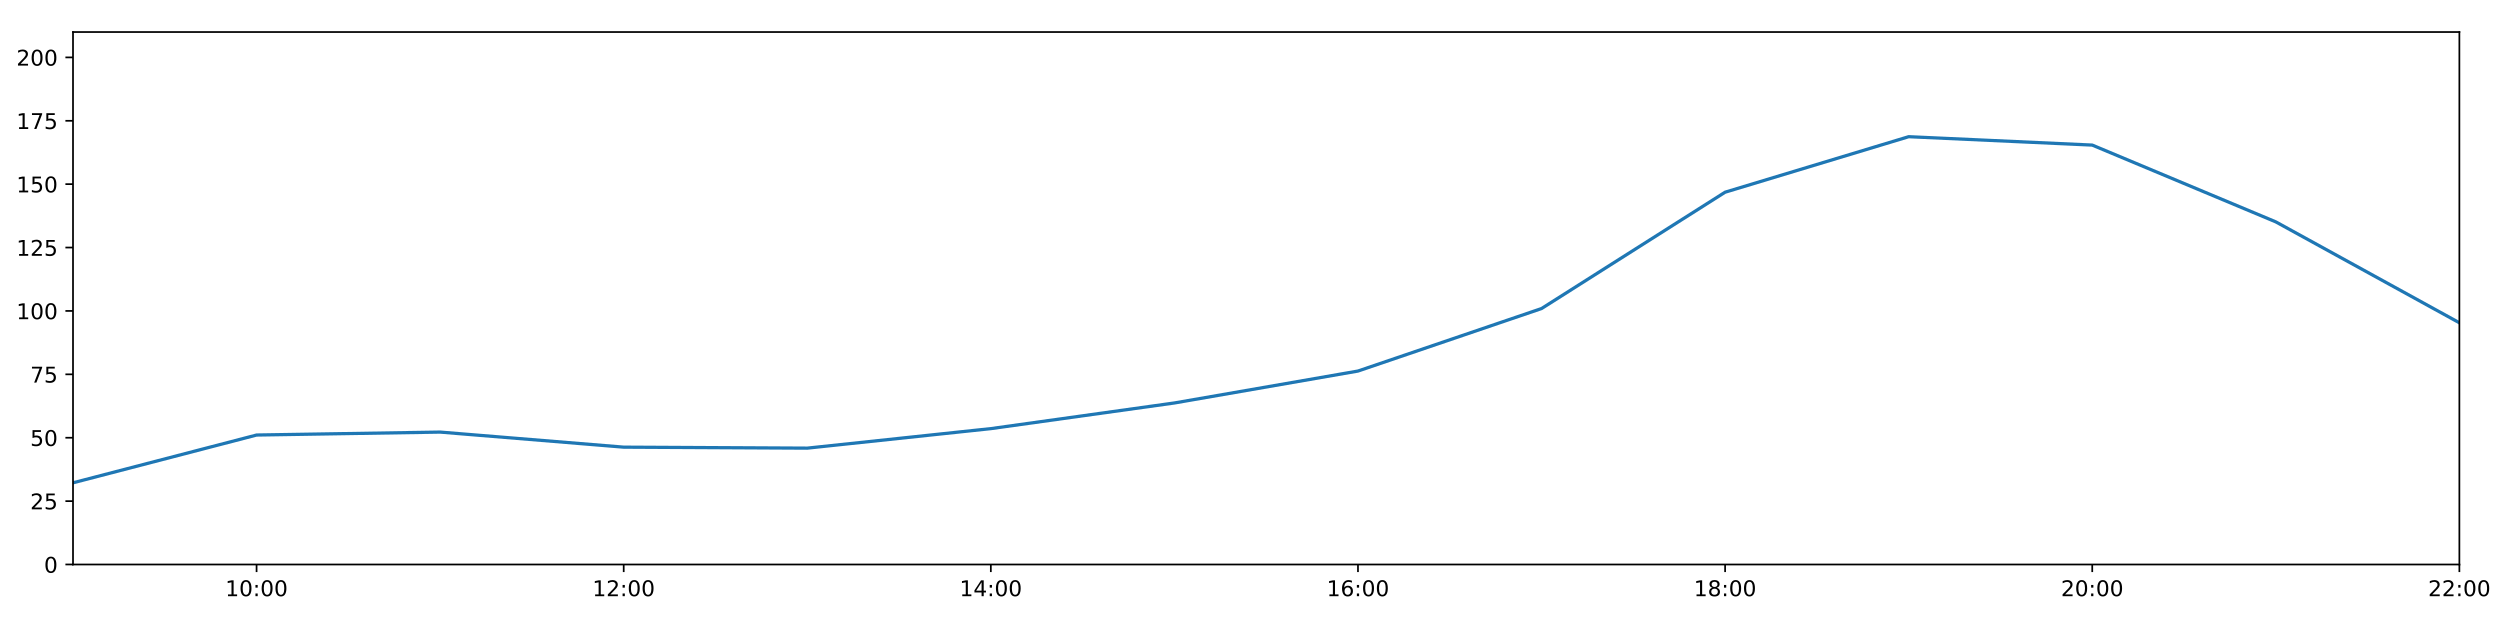
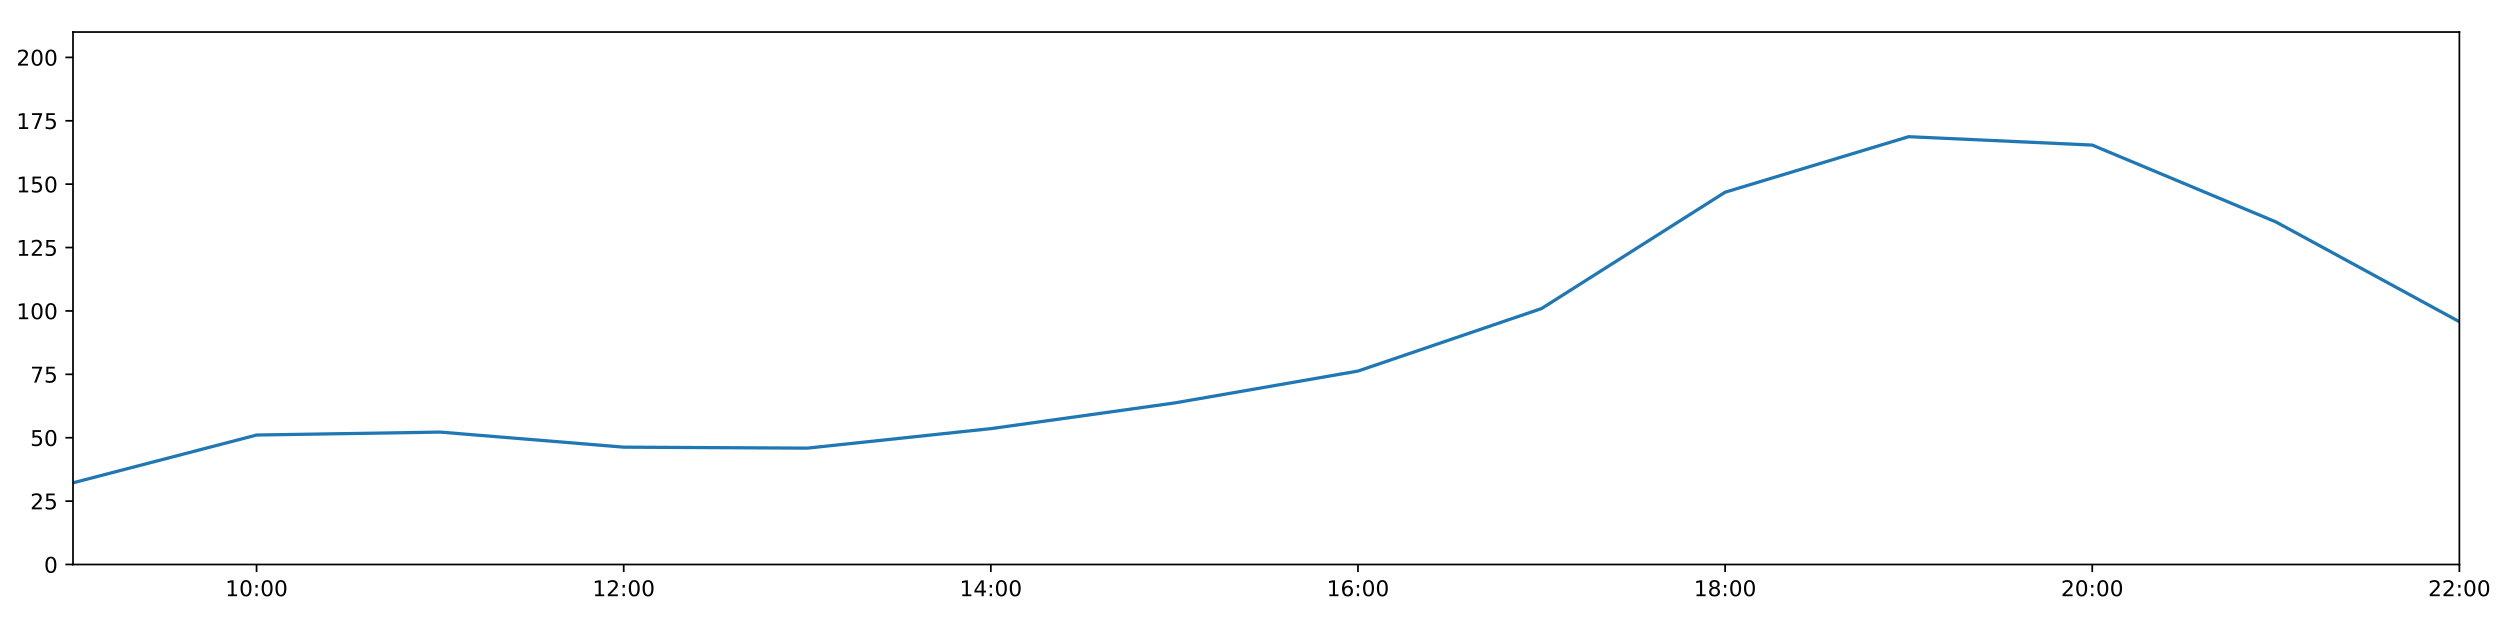
<svg xmlns="http://www.w3.org/2000/svg" xmlns:xlink="http://www.w3.org/1999/xlink" height="288pt" version="1.1" viewBox="0 0 1152 288" width="1152pt">
  <defs>
    <style type="text/css">
*{stroke-linecap:butt;stroke-linejoin:round;}
  </style>
  </defs>
  <g id="figure_1">
    <g id="patch_1">
      <path d="M 0 288  L 1152 288  L 1152 0  L 0 0  z " style="fill:#ffffff;" />
    </g>
    <g id="axes_1">
      <g id="patch_2">
        <path d="M 33.64 260.12  L 1133.28 260.12  L 1133.28 14.76  L 33.64 14.76  z " style="fill:#ffffff;" />
      </g>
      <g id="matplotlib.axis_1">
        <g id="xtick_1">
          <g id="line2d_1">
            <defs>
-               <path d="M 0 0  L 0 3.5  " id="m6238faa47c" style="stroke:#000000;stroke-width:0.8;" />
-             </defs>
-             <g>
-               <use style="stroke:#000000;stroke-width:0.8;" x="118.228" xlink:href="#m6238faa47c" y="260.12" />
+               <path d="M 0 0  L 0 3.5  " id="mfc3128f59f" style="stroke:#000000;stroke-width:0.8;" />
+             </defs>
+             <g>
+               <use style="stroke:#000000;stroke-width:0.8;" x="118.228" xlink:href="#mfc3128f59f" y="260.12" />
            </g>
          </g>
          <g id="text_1">
            <defs>
              <path d="M 12.406 8.297  L 28.516 8.297  L 28.516 63.922  L 10.984 60.406  L 10.984 69.391  L 28.422 72.906  L 38.281 72.906  L 38.281 8.297  L 54.391 8.297  L 54.391 0  L 12.406 0  z " id="DejaVuSans-49" />
              <path d="M 31.781 66.406  Q 24.172 66.406 20.328 58.906  Q 16.5 51.422 16.5 36.375  Q 16.5 21.391 20.328 13.891  Q 24.172 6.391 31.781 6.391  Q 39.453 6.391 43.281 13.891  Q 47.125 21.391 47.125 36.375  Q 47.125 51.422 43.281 58.906  Q 39.453 66.406 31.781 66.406  z M 31.781 74.219  Q 44.047 74.219 50.516 64.516  Q 56.984 54.828 56.984 36.375  Q 56.984 17.969 50.516 8.266  Q 44.047 -1.422 31.781 -1.422  Q 19.531 -1.422 13.062 8.266  Q 6.594 17.969 6.594 36.375  Q 6.594 54.828 13.062 64.516  Q 19.531 74.219 31.781 74.219  z " id="DejaVuSans-48" />
              <path d="M 11.719 12.406  L 22.016 12.406  L 22.016 0  L 11.719 0  z M 11.719 51.703  L 22.016 51.703  L 22.016 39.312  L 11.719 39.312  z " id="DejaVuSans-58" />
            </defs>
            <g transform="translate(103.8183 274.7184)scale(0.1 -0.1)">
              <use xlink:href="#DejaVuSans-49" />
              <use x="63.623" xlink:href="#DejaVuSans-48" />
              <use x="127.246" xlink:href="#DejaVuSans-58" />
              <use x="160.938" xlink:href="#DejaVuSans-48" />
              <use x="224.561" xlink:href="#DejaVuSans-48" />
            </g>
          </g>
        </g>
        <g id="xtick_2">
          <g id="line2d_2">
            <g>
-               <use style="stroke:#000000;stroke-width:0.8;" x="287.403" xlink:href="#m6238faa47c" y="260.12" />
+               <use style="stroke:#000000;stroke-width:0.8;" x="287.403" xlink:href="#mfc3128f59f" y="260.12" />
            </g>
          </g>
          <g id="text_2">
            <defs>
              <path d="M 19.188 8.297  L 53.609 8.297  L 53.609 0  L 7.328 0  L 7.328 8.297  Q 12.938 14.109 22.625 23.891  Q 32.328 33.688 34.812 36.531  Q 39.547 41.844 41.422 45.531  Q 43.312 49.219 43.312 52.781  Q 43.312 58.594 39.234 62.25  Q 35.156 65.922 28.609 65.922  Q 23.969 65.922 18.812 64.312  Q 13.672 62.703 7.812 59.422  L 7.812 69.391  Q 13.766 71.781 18.938 73  Q 24.125 74.219 28.422 74.219  Q 39.75 74.219 46.484 68.547  Q 53.219 62.891 53.219 53.422  Q 53.219 48.922 51.531 44.891  Q 49.859 40.875 45.406 35.406  Q 44.188 33.984 37.641 27.219  Q 31.109 20.453 19.188 8.297  z " id="DejaVuSans-50" />
            </defs>
            <g transform="translate(272.9937 274.7184)scale(0.1 -0.1)">
              <use xlink:href="#DejaVuSans-49" />
              <use x="63.623" xlink:href="#DejaVuSans-50" />
              <use x="127.246" xlink:href="#DejaVuSans-58" />
              <use x="160.938" xlink:href="#DejaVuSans-48" />
              <use x="224.561" xlink:href="#DejaVuSans-48" />
            </g>
          </g>
        </g>
        <g id="xtick_3">
          <g id="line2d_3">
            <g>
-               <use style="stroke:#000000;stroke-width:0.8;" x="456.578" xlink:href="#m6238faa47c" y="260.12" />
+               <use style="stroke:#000000;stroke-width:0.8;" x="456.578" xlink:href="#mfc3128f59f" y="260.12" />
            </g>
          </g>
          <g id="text_3">
            <defs>
              <path d="M 37.797 64.312  L 12.891 25.391  L 37.797 25.391  z M 35.203 72.906  L 47.609 72.906  L 47.609 25.391  L 58.016 25.391  L 58.016 17.188  L 47.609 17.188  L 47.609 0  L 37.797 0  L 37.797 17.188  L 4.891 17.188  L 4.891 26.703  z " id="DejaVuSans-52" />
            </defs>
            <g transform="translate(442.1691 274.7184)scale(0.1 -0.1)">
              <use xlink:href="#DejaVuSans-49" />
              <use x="63.623" xlink:href="#DejaVuSans-52" />
              <use x="127.246" xlink:href="#DejaVuSans-58" />
              <use x="160.938" xlink:href="#DejaVuSans-48" />
              <use x="224.561" xlink:href="#DejaVuSans-48" />
            </g>
          </g>
        </g>
        <g id="xtick_4">
          <g id="line2d_4">
            <g>
-               <use style="stroke:#000000;stroke-width:0.8;" x="625.754" xlink:href="#m6238faa47c" y="260.12" />
+               <use style="stroke:#000000;stroke-width:0.8;" x="625.754" xlink:href="#mfc3128f59f" y="260.12" />
            </g>
          </g>
          <g id="text_4">
            <defs>
              <path d="M 33.016 40.375  Q 26.375 40.375 22.484 35.828  Q 18.609 31.297 18.609 23.391  Q 18.609 15.531 22.484 10.953  Q 26.375 6.391 33.016 6.391  Q 39.656 6.391 43.531 10.953  Q 47.406 15.531 47.406 23.391  Q 47.406 31.297 43.531 35.828  Q 39.656 40.375 33.016 40.375  z M 52.594 71.297  L 52.594 62.312  Q 48.875 64.062 45.094 64.984  Q 41.312 65.922 37.594 65.922  Q 27.828 65.922 22.672 59.328  Q 17.531 52.734 16.797 39.406  Q 19.672 43.656 24.016 45.922  Q 28.375 48.188 33.594 48.188  Q 44.578 48.188 50.953 41.516  Q 57.328 34.859 57.328 23.391  Q 57.328 12.156 50.688 5.359  Q 44.047 -1.422 33.016 -1.422  Q 20.359 -1.422 13.672 8.266  Q 6.984 17.969 6.984 36.375  Q 6.984 53.656 15.188 63.938  Q 23.391 74.219 37.203 74.219  Q 40.922 74.219 44.703 73.484  Q 48.484 72.75 52.594 71.297  z " id="DejaVuSans-54" />
            </defs>
            <g transform="translate(611.3445 274.7184)scale(0.1 -0.1)">
              <use xlink:href="#DejaVuSans-49" />
              <use x="63.623" xlink:href="#DejaVuSans-54" />
              <use x="127.246" xlink:href="#DejaVuSans-58" />
              <use x="160.938" xlink:href="#DejaVuSans-48" />
              <use x="224.561" xlink:href="#DejaVuSans-48" />
            </g>
          </g>
        </g>
        <g id="xtick_5">
          <g id="line2d_5">
            <g>
-               <use style="stroke:#000000;stroke-width:0.8;" x="794.929" xlink:href="#m6238faa47c" y="260.12" />
+               <use style="stroke:#000000;stroke-width:0.8;" x="794.929" xlink:href="#mfc3128f59f" y="260.12" />
            </g>
          </g>
          <g id="text_5">
            <defs>
              <path d="M 31.781 34.625  Q 24.75 34.625 20.719 30.859  Q 16.703 27.094 16.703 20.516  Q 16.703 13.922 20.719 10.156  Q 24.75 6.391 31.781 6.391  Q 38.812 6.391 42.859 10.172  Q 46.922 13.969 46.922 20.516  Q 46.922 27.094 42.891 30.859  Q 38.875 34.625 31.781 34.625  z M 21.922 38.812  Q 15.578 40.375 12.031 44.719  Q 8.5 49.078 8.5 55.328  Q 8.5 64.062 14.719 69.141  Q 20.953 74.219 31.781 74.219  Q 42.672 74.219 48.875 69.141  Q 55.078 64.062 55.078 55.328  Q 55.078 49.078 51.531 44.719  Q 48 40.375 41.703 38.812  Q 48.828 37.156 52.797 32.312  Q 56.781 27.484 56.781 20.516  Q 56.781 9.906 50.312 4.234  Q 43.844 -1.422 31.781 -1.422  Q 19.734 -1.422 13.25 4.234  Q 6.781 9.906 6.781 20.516  Q 6.781 27.484 10.781 32.312  Q 14.797 37.156 21.922 38.812  z M 18.312 54.391  Q 18.312 48.734 21.844 45.562  Q 25.391 42.391 31.781 42.391  Q 38.141 42.391 41.719 45.562  Q 45.312 48.734 45.312 54.391  Q 45.312 60.062 41.719 63.234  Q 38.141 66.406 31.781 66.406  Q 25.391 66.406 21.844 63.234  Q 18.312 60.062 18.312 54.391  z " id="DejaVuSans-56" />
            </defs>
            <g transform="translate(780.5199 274.7184)scale(0.1 -0.1)">
              <use xlink:href="#DejaVuSans-49" />
              <use x="63.623" xlink:href="#DejaVuSans-56" />
              <use x="127.246" xlink:href="#DejaVuSans-58" />
              <use x="160.938" xlink:href="#DejaVuSans-48" />
              <use x="224.561" xlink:href="#DejaVuSans-48" />
            </g>
          </g>
        </g>
        <g id="xtick_6">
          <g id="line2d_6">
            <g>
-               <use style="stroke:#000000;stroke-width:0.8;" x="964.105" xlink:href="#m6238faa47c" y="260.12" />
+               <use style="stroke:#000000;stroke-width:0.8;" x="964.105" xlink:href="#mfc3128f59f" y="260.12" />
            </g>
          </g>
          <g id="text_6">
            <g transform="translate(949.6952 274.7184)scale(0.1 -0.1)">
              <use xlink:href="#DejaVuSans-50" />
              <use x="63.623" xlink:href="#DejaVuSans-48" />
              <use x="127.246" xlink:href="#DejaVuSans-58" />
              <use x="160.938" xlink:href="#DejaVuSans-48" />
              <use x="224.561" xlink:href="#DejaVuSans-48" />
            </g>
          </g>
        </g>
        <g id="xtick_7">
          <g id="line2d_7">
            <g>
-               <use style="stroke:#000000;stroke-width:0.8;" x="1133.28" xlink:href="#m6238faa47c" y="260.12" />
+               <use style="stroke:#000000;stroke-width:0.8;" x="1133.28" xlink:href="#mfc3128f59f" y="260.12" />
            </g>
          </g>
          <g id="text_7">
            <g transform="translate(1118.871 274.7184)scale(0.1 -0.1)">
              <use xlink:href="#DejaVuSans-50" />
              <use x="63.623" xlink:href="#DejaVuSans-50" />
              <use x="127.246" xlink:href="#DejaVuSans-58" />
              <use x="160.938" xlink:href="#DejaVuSans-48" />
              <use x="224.561" xlink:href="#DejaVuSans-48" />
            </g>
          </g>
        </g>
      </g>
      <g id="matplotlib.axis_2">
        <g id="ytick_1">
          <g id="line2d_8">
            <defs>
-               <path d="M 0 0  L -3.5 0  " id="m449c2958c0" style="stroke:#000000;stroke-width:0.8;" />
-             </defs>
-             <g>
-               <use style="stroke:#000000;stroke-width:0.8;" x="33.64" xlink:href="#m449c2958c0" y="260.12" />
+               <path d="M 0 0  L -3.5 0  " id="m6056ee3094" style="stroke:#000000;stroke-width:0.8;" />
+             </defs>
+             <g>
+               <use style="stroke:#000000;stroke-width:0.8;" x="33.64" xlink:href="#m6056ee3094" y="260.12" />
            </g>
          </g>
          <g id="text_8">
            <g transform="translate(20.2775 263.9192)scale(0.1 -0.1)">
              <use xlink:href="#DejaVuSans-48" />
            </g>
          </g>
        </g>
        <g id="ytick_2">
          <g id="line2d_9">
            <g>
-               <use style="stroke:#000000;stroke-width:0.8;" x="33.64" xlink:href="#m449c2958c0" y="230.91" />
+               <use style="stroke:#000000;stroke-width:0.8;" x="33.64" xlink:href="#m6056ee3094" y="230.91" />
            </g>
          </g>
          <g id="text_9">
            <defs>
              <path d="M 10.797 72.906  L 49.516 72.906  L 49.516 64.594  L 19.828 64.594  L 19.828 46.734  Q 21.969 47.469 24.109 47.828  Q 26.266 48.188 28.422 48.188  Q 40.625 48.188 47.75 41.5  Q 54.891 34.812 54.891 23.391  Q 54.891 11.625 47.562 5.094  Q 40.234 -1.422 26.906 -1.422  Q 22.312 -1.422 17.547 -0.641  Q 12.797 0.141 7.719 1.703  L 7.719 11.625  Q 12.109 9.234 16.797 8.062  Q 21.484 6.891 26.703 6.891  Q 35.156 6.891 40.078 11.328  Q 45.016 15.766 45.016 23.391  Q 45.016 31 40.078 35.438  Q 35.156 39.891 26.703 39.891  Q 22.75 39.891 18.812 39.016  Q 14.891 38.141 10.797 36.281  z " id="DejaVuSans-53" />
            </defs>
            <g transform="translate(13.915 234.7097)scale(0.1 -0.1)">
              <use xlink:href="#DejaVuSans-50" />
              <use x="63.623" xlink:href="#DejaVuSans-53" />
            </g>
          </g>
        </g>
        <g id="ytick_3">
          <g id="line2d_10">
            <g>
-               <use style="stroke:#000000;stroke-width:0.8;" x="33.64" xlink:href="#m449c2958c0" y="201.701" />
+               <use style="stroke:#000000;stroke-width:0.8;" x="33.64" xlink:href="#m6056ee3094" y="201.701" />
            </g>
          </g>
          <g id="text_10">
            <g transform="translate(13.915 205.5002)scale(0.1 -0.1)">
              <use xlink:href="#DejaVuSans-53" />
              <use x="63.623" xlink:href="#DejaVuSans-48" />
            </g>
          </g>
        </g>
        <g id="ytick_4">
          <g id="line2d_11">
            <g>
-               <use style="stroke:#000000;stroke-width:0.8;" x="33.64" xlink:href="#m449c2958c0" y="172.491" />
+               <use style="stroke:#000000;stroke-width:0.8;" x="33.64" xlink:href="#m6056ee3094" y="172.491" />
            </g>
          </g>
          <g id="text_11">
            <defs>
              <path d="M 8.203 72.906  L 55.078 72.906  L 55.078 68.703  L 28.609 0  L 18.312 0  L 43.219 64.594  L 8.203 64.594  z " id="DejaVuSans-55" />
            </defs>
            <g transform="translate(13.915 176.2906)scale(0.1 -0.1)">
              <use xlink:href="#DejaVuSans-55" />
              <use x="63.623" xlink:href="#DejaVuSans-53" />
            </g>
          </g>
        </g>
        <g id="ytick_5">
          <g id="line2d_12">
            <g>
-               <use style="stroke:#000000;stroke-width:0.8;" x="33.64" xlink:href="#m449c2958c0" y="143.282" />
+               <use style="stroke:#000000;stroke-width:0.8;" x="33.64" xlink:href="#m6056ee3094" y="143.282" />
            </g>
          </g>
          <g id="text_12">
            <g transform="translate(7.5525 147.0811)scale(0.1 -0.1)">
              <use xlink:href="#DejaVuSans-49" />
              <use x="63.623" xlink:href="#DejaVuSans-48" />
              <use x="127.246" xlink:href="#DejaVuSans-48" />
            </g>
          </g>
        </g>
        <g id="ytick_6">
          <g id="line2d_13">
            <g>
-               <use style="stroke:#000000;stroke-width:0.8;" x="33.64" xlink:href="#m449c2958c0" y="114.072" />
+               <use style="stroke:#000000;stroke-width:0.8;" x="33.64" xlink:href="#m6056ee3094" y="114.072" />
            </g>
          </g>
          <g id="text_13">
            <g transform="translate(7.5525 117.8716)scale(0.1 -0.1)">
              <use xlink:href="#DejaVuSans-49" />
              <use x="63.623" xlink:href="#DejaVuSans-50" />
              <use x="127.246" xlink:href="#DejaVuSans-53" />
            </g>
          </g>
        </g>
        <g id="ytick_7">
          <g id="line2d_14">
            <g>
-               <use style="stroke:#000000;stroke-width:0.8;" x="33.64" xlink:href="#m449c2958c0" y="84.863" />
+               <use style="stroke:#000000;stroke-width:0.8;" x="33.64" xlink:href="#m6056ee3094" y="84.863" />
            </g>
          </g>
          <g id="text_14">
            <g transform="translate(7.5525 88.66208)scale(0.1 -0.1)">
              <use xlink:href="#DejaVuSans-49" />
              <use x="63.623" xlink:href="#DejaVuSans-53" />
              <use x="127.246" xlink:href="#DejaVuSans-48" />
            </g>
          </g>
        </g>
        <g id="ytick_8">
          <g id="line2d_15">
            <g>
-               <use style="stroke:#000000;stroke-width:0.8;" x="33.64" xlink:href="#m449c2958c0" y="55.653" />
+               <use style="stroke:#000000;stroke-width:0.8;" x="33.64" xlink:href="#m6056ee3094" y="55.653" />
            </g>
          </g>
          <g id="text_15">
            <g transform="translate(7.5525 59.45255)scale(0.1 -0.1)">
              <use xlink:href="#DejaVuSans-49" />
              <use x="63.623" xlink:href="#DejaVuSans-55" />
              <use x="127.246" xlink:href="#DejaVuSans-53" />
            </g>
          </g>
        </g>
        <g id="ytick_9">
          <g id="line2d_16">
            <g>
-               <use style="stroke:#000000;stroke-width:0.8;" x="33.64" xlink:href="#m449c2958c0" y="26.444" />
+               <use style="stroke:#000000;stroke-width:0.8;" x="33.64" xlink:href="#m6056ee3094" y="26.444" />
            </g>
          </g>
          <g id="text_16">
            <g transform="translate(7.5525 30.24303)scale(0.1 -0.1)">
              <use xlink:href="#DejaVuSans-50" />
              <use x="63.623" xlink:href="#DejaVuSans-48" />
              <use x="127.246" xlink:href="#DejaVuSans-48" />
            </g>
          </g>
        </g>
      </g>
      <g id="line2d_17">
-         <path clip-path="url(#p1205ec9440)" d="M 33.64 222.472  L 118.228 200.46  L 202.815 199.105  L 287.403 206.05  L 371.991 206.504  L 456.578 197.509  L 541.166 185.687  L 625.754 170.979  L 710.342 142.178  L 794.929 88.563  L 879.517 62.988  L 964.105 66.856  L 1048.692 102.243  L 1133.28 148.734  " style="fill:none;stroke:#1f77b4;stroke-linecap:square;stroke-width:1.5;" />
+         <path clip-path="url(#pce6ed6816a)" d="M 33.64 222.472  L 118.228 200.46  L 202.815 199.105  L 287.403 206.05  L 371.991 206.504  L 456.578 197.509  L 541.166 185.687  L 625.754 170.979  L 710.342 142.178  L 794.929 88.563  L 879.517 62.988  L 964.105 66.856  L 1048.692 102.243  L 1133.28 148.248  " style="fill:none;stroke:#1f77b4;stroke-linecap:square;stroke-width:1.5;" />
      </g>
      <g id="patch_3">
        <path d="M 33.64 260.12  L 33.64 14.76  " style="fill:none;stroke:#000000;stroke-linecap:square;stroke-linejoin:miter;stroke-width:0.8;" />
      </g>
      <g id="patch_4">
        <path d="M 1133.28 260.12  L 1133.28 14.76  " style="fill:none;stroke:#000000;stroke-linecap:square;stroke-linejoin:miter;stroke-width:0.8;" />
      </g>
      <g id="patch_5">
        <path d="M 33.64 260.12  L 1133.28 260.12  " style="fill:none;stroke:#000000;stroke-linecap:square;stroke-linejoin:miter;stroke-width:0.8;" />
      </g>
      <g id="patch_6">
        <path d="M 33.64 14.76  L 1133.28 14.76  " style="fill:none;stroke:#000000;stroke-linecap:square;stroke-linejoin:miter;stroke-width:0.8;" />
      </g>
    </g>
  </g>
  <defs>
-     <clipPath id="p1205ec9440">
+     <clipPath id="pce6ed6816a">
      <rect height="245.36" width="1099.64" x="33.64" y="14.76" />
    </clipPath>
  </defs>
</svg>
